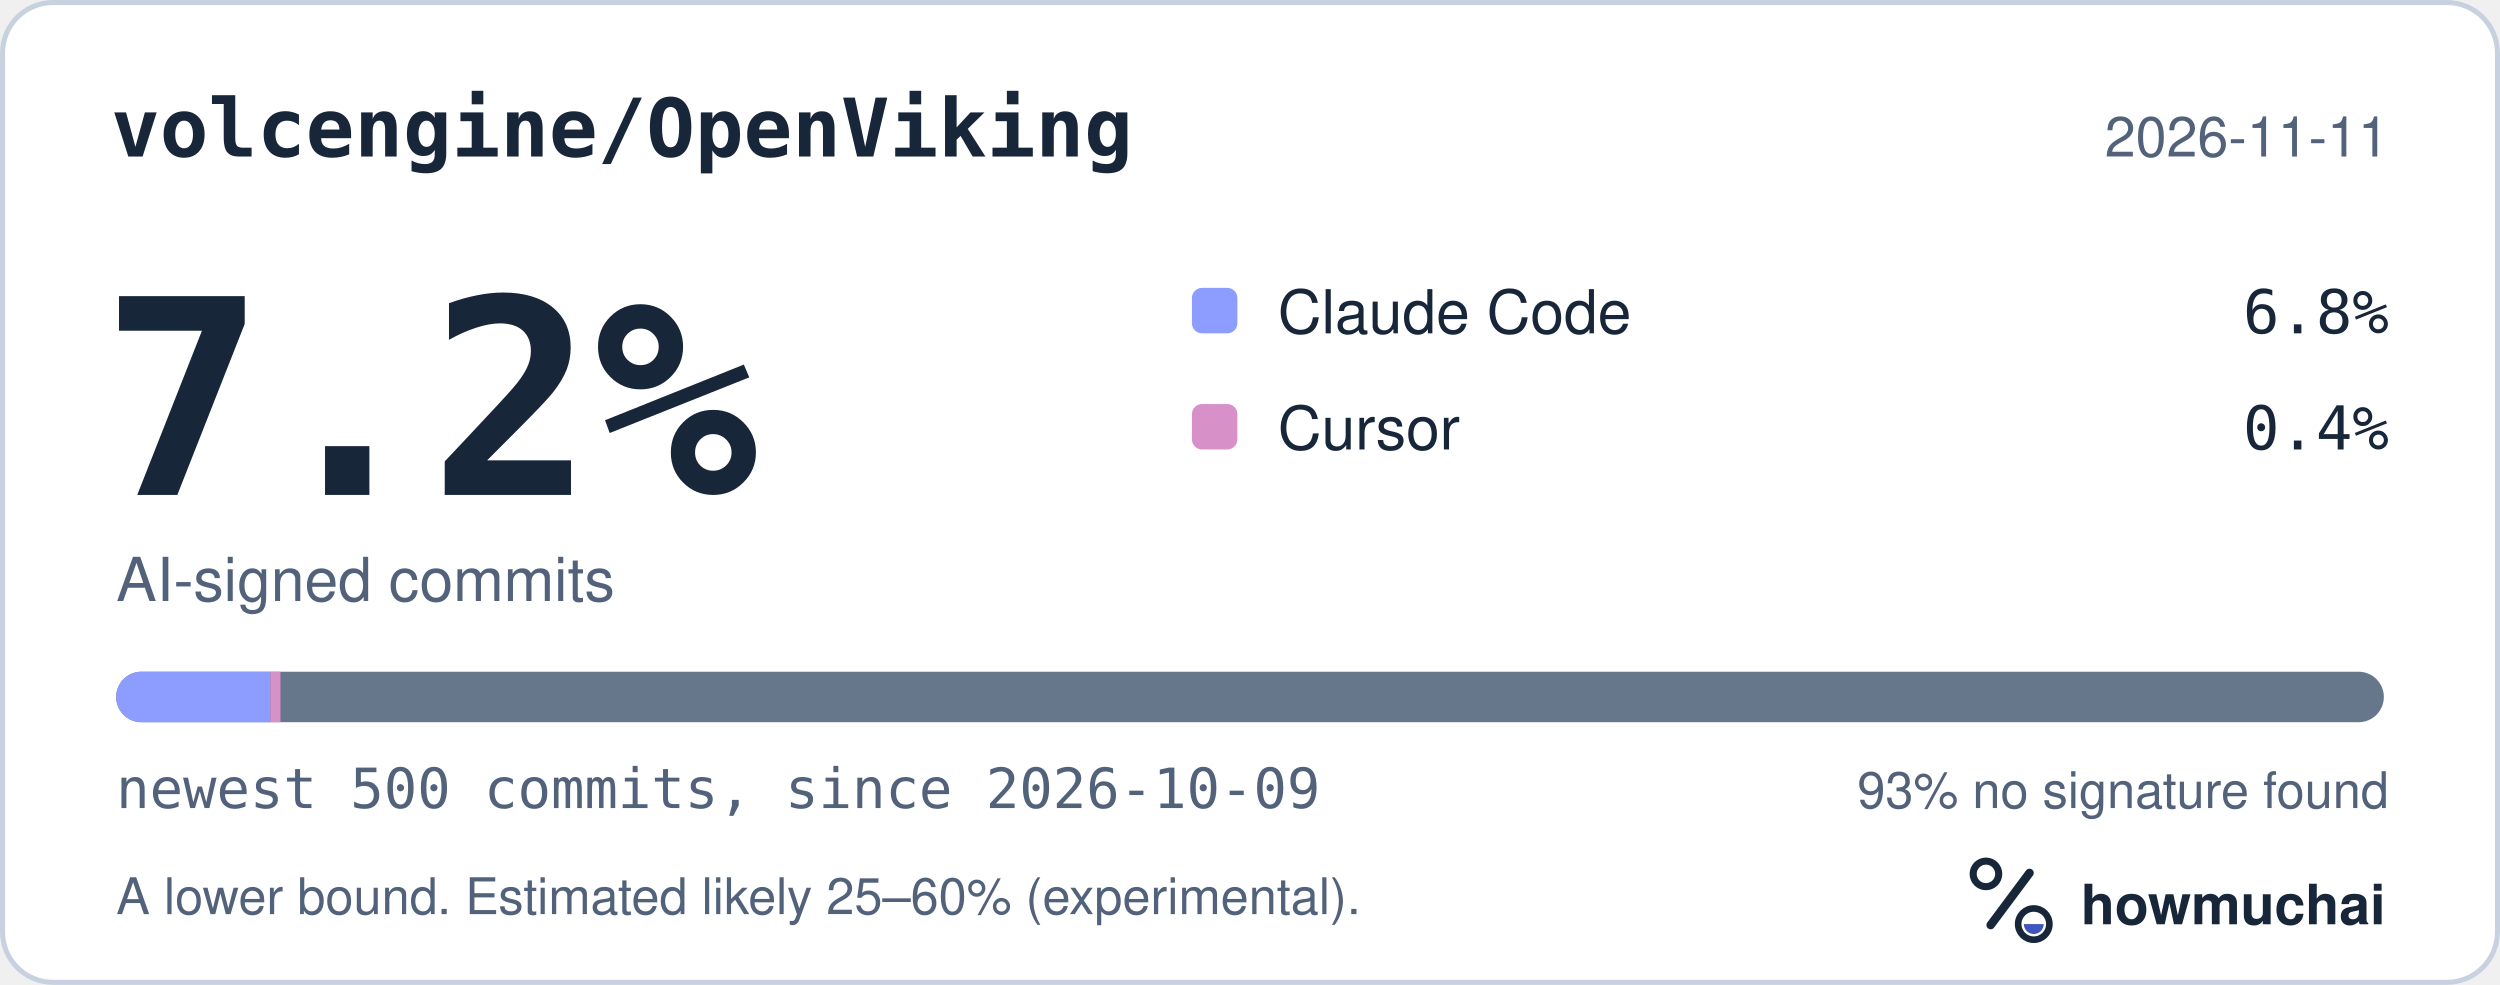
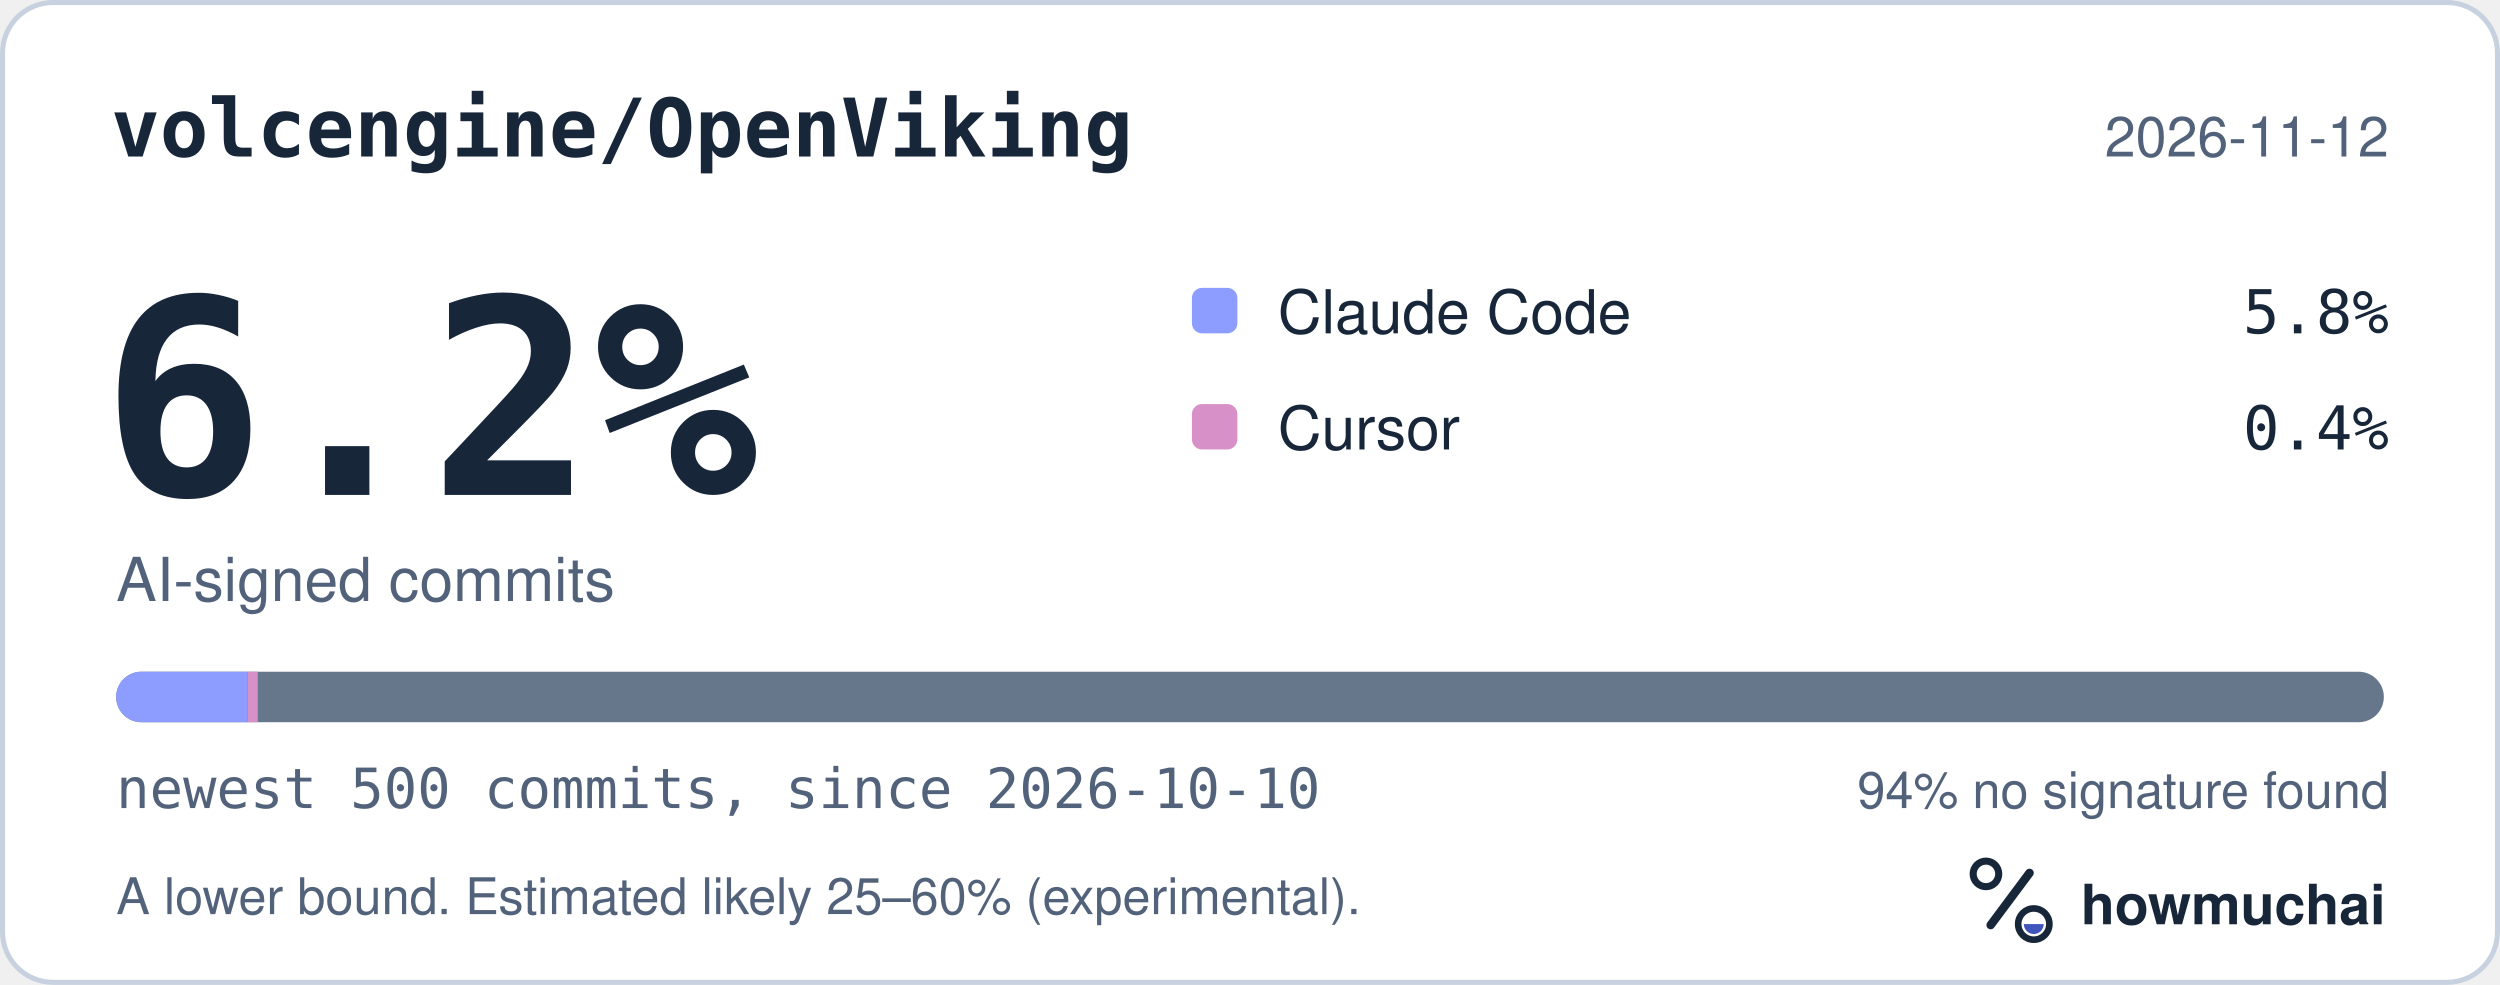
<svg xmlns="http://www.w3.org/2000/svg" width="495" height="195" viewBox="0 0 495 195" role="img" aria-labelledby="hm-t hm-d">
  <rect x="0.5" y="0.5" width="494" height="194" rx="10" fill="#FFFFFF" stroke="#C7D1DF" />
  <text x="22" y="31" fill="#18263A" font-family="ui-monospace, SF Mono, Menlo, Consolas, IBM Plex Mono, monospace" font-size="16" font-weight="600">volcengine/OpenViking</text>
-   <text x="473" y="31" fill="#52627A" font-family="-apple-system, BlinkMacSystemFont, Segoe UI, Helvetica, Arial, Fira Sans, sans-serif" font-size="11" text-anchor="end">2026-11-11</text>
-   <text x="20" y="98" fill="#18263A" font-family="ui-monospace, SF Mono, Menlo, Consolas, IBM Plex Mono, monospace" font-size="54" font-weight="700">7.2%</text>
+   <text x="473" y="31" fill="#52627A" font-family="-apple-system, BlinkMacSystemFont, Segoe UI, Helvetica, Arial, Fira Sans, sans-serif" font-size="11" text-anchor="end">2026-11-12</text>
+   <text x="20" y="98" fill="#18263A" font-family="ui-monospace, SF Mono, Menlo, Consolas, IBM Plex Mono, monospace" font-size="54" font-weight="700">6.2%</text>
  <text x="23" y="119" fill="#52627A" font-family="-apple-system, BlinkMacSystemFont, Segoe UI, Helvetica, Arial, Fira Sans, sans-serif" font-size="12">AI-signed commits</text>
  <rect x="236" y="57" width="9" height="9" rx="2" fill="#8D9DFF" />
  <text x="253" y="66" fill="#18263A" font-family="-apple-system, BlinkMacSystemFont, Segoe UI, Helvetica, Arial, Fira Sans, sans-serif" font-size="12">Claude Code</text>
-   <text x="473" y="66" fill="#18263A" font-family="ui-monospace, SF Mono, Menlo, Consolas, IBM Plex Mono, monospace" font-size="12" text-anchor="end">6.8%</text>
+   <text x="473" y="66" fill="#18263A" font-family="ui-monospace, SF Mono, Menlo, Consolas, IBM Plex Mono, monospace" font-size="12" text-anchor="end">5.8%</text>
  <rect x="236" y="80" width="9" height="9" rx="2" fill="#D891C8" />
  <text x="253" y="89" fill="#18263A" font-family="-apple-system, BlinkMacSystemFont, Segoe UI, Helvetica, Arial, Fira Sans, sans-serif" font-size="12">Cursor</text>
  <text x="473" y="89" fill="#18263A" font-family="ui-monospace, SF Mono, Menlo, Consolas, IBM Plex Mono, monospace" font-size="12" text-anchor="end">0.4%</text>
  <defs>
    <clipPath id="hm-bar">
      <rect x="23" y="133" width="449" height="10" rx="5" />
    </clipPath>
  </defs>
  <rect x="23" y="133" width="449" height="10" rx="5" fill="#66768B" />
  <g clip-path="url(#hm-bar)">
-     <rect x="23.00" y="133" width="30.53" height="10" fill="#8D9DFF" />
-     <rect x="53.53" y="133" width="2.00" height="10" fill="#D891C8" />
+     <rect x="23.00" y="133" width="26.04" height="10" fill="#8D9DFF" />
+     <rect x="49.04" y="133" width="2.00" height="10" fill="#D891C8" />
  </g>
-   <text x="23" y="160" fill="#52627A" font-family="ui-monospace, SF Mono, Menlo, Consolas, IBM Plex Mono, monospace" font-size="11">newest 500 commits, since 2026-10-09</text>
-   <text x="473" y="160" fill="#52627A" font-family="-apple-system, BlinkMacSystemFont, Segoe UI, Helvetica, Arial, Fira Sans, sans-serif" font-size="10" text-anchor="end">93% no signature found</text>
+   <text x="23" y="160" fill="#52627A" font-family="ui-monospace, SF Mono, Menlo, Consolas, IBM Plex Mono, monospace" font-size="11">newest 500 commits, since 2026-10-10</text>
+   <text x="473" y="160" fill="#52627A" font-family="-apple-system, BlinkMacSystemFont, Segoe UI, Helvetica, Arial, Fira Sans, sans-serif" font-size="10" text-anchor="end">94% no signature found</text>
  <text x="23" y="181" fill="#52627A" font-family="-apple-system, BlinkMacSystemFont, Segoe UI, Helvetica, Arial, Fira Sans, sans-serif" font-size="10">A lower bound. Estimated likely 25–60% (experimental).</text>
  <g transform="translate(386 166) scale(0.046875)">
    <circle cx="154" cy="150" r="54" fill="none" stroke="#18263A" stroke-width="30" />
    <path d="M174 366 338 146" fill="none" stroke="#18263A" stroke-width="36" stroke-linecap="round" />
    <circle cx="356" cy="362" r="66" fill="none" stroke="#18263A" stroke-width="28" />
    <path d="M314 362a42 42 0 0 0 84 0Z" fill="#4056BC" />
  </g>
  <text x="412" y="183" fill="#18263A" font-family="-apple-system, BlinkMacSystemFont, Segoe UI, Helvetica, Arial, Fira Sans, sans-serif" font-size="11" font-weight="650">howmuchai</text>
</svg>
